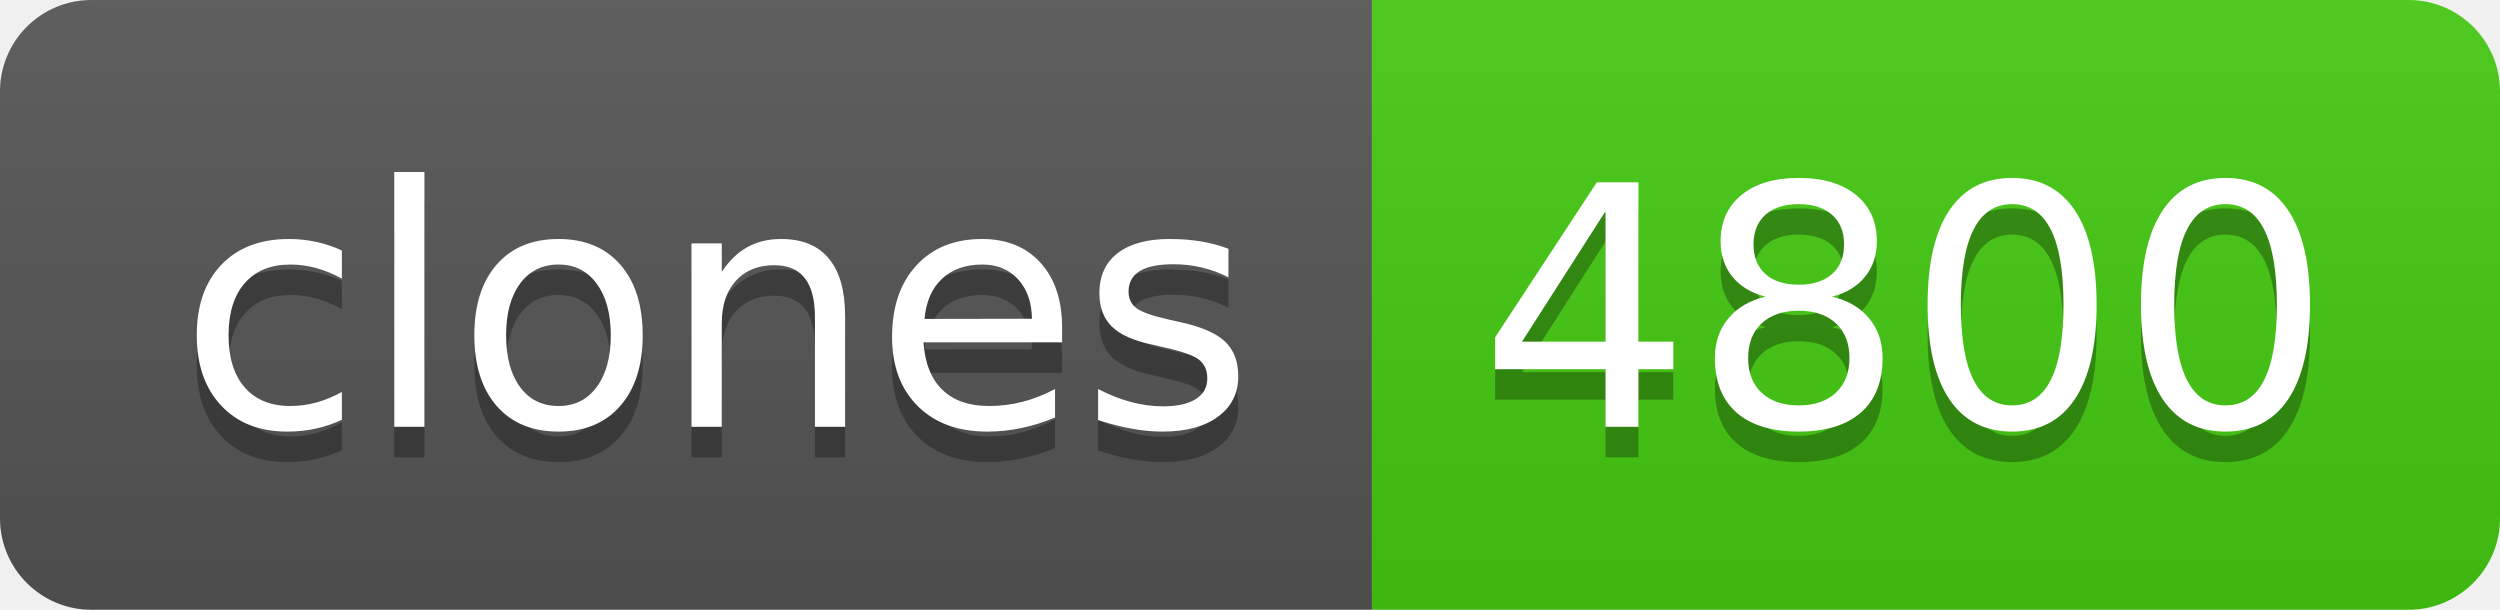
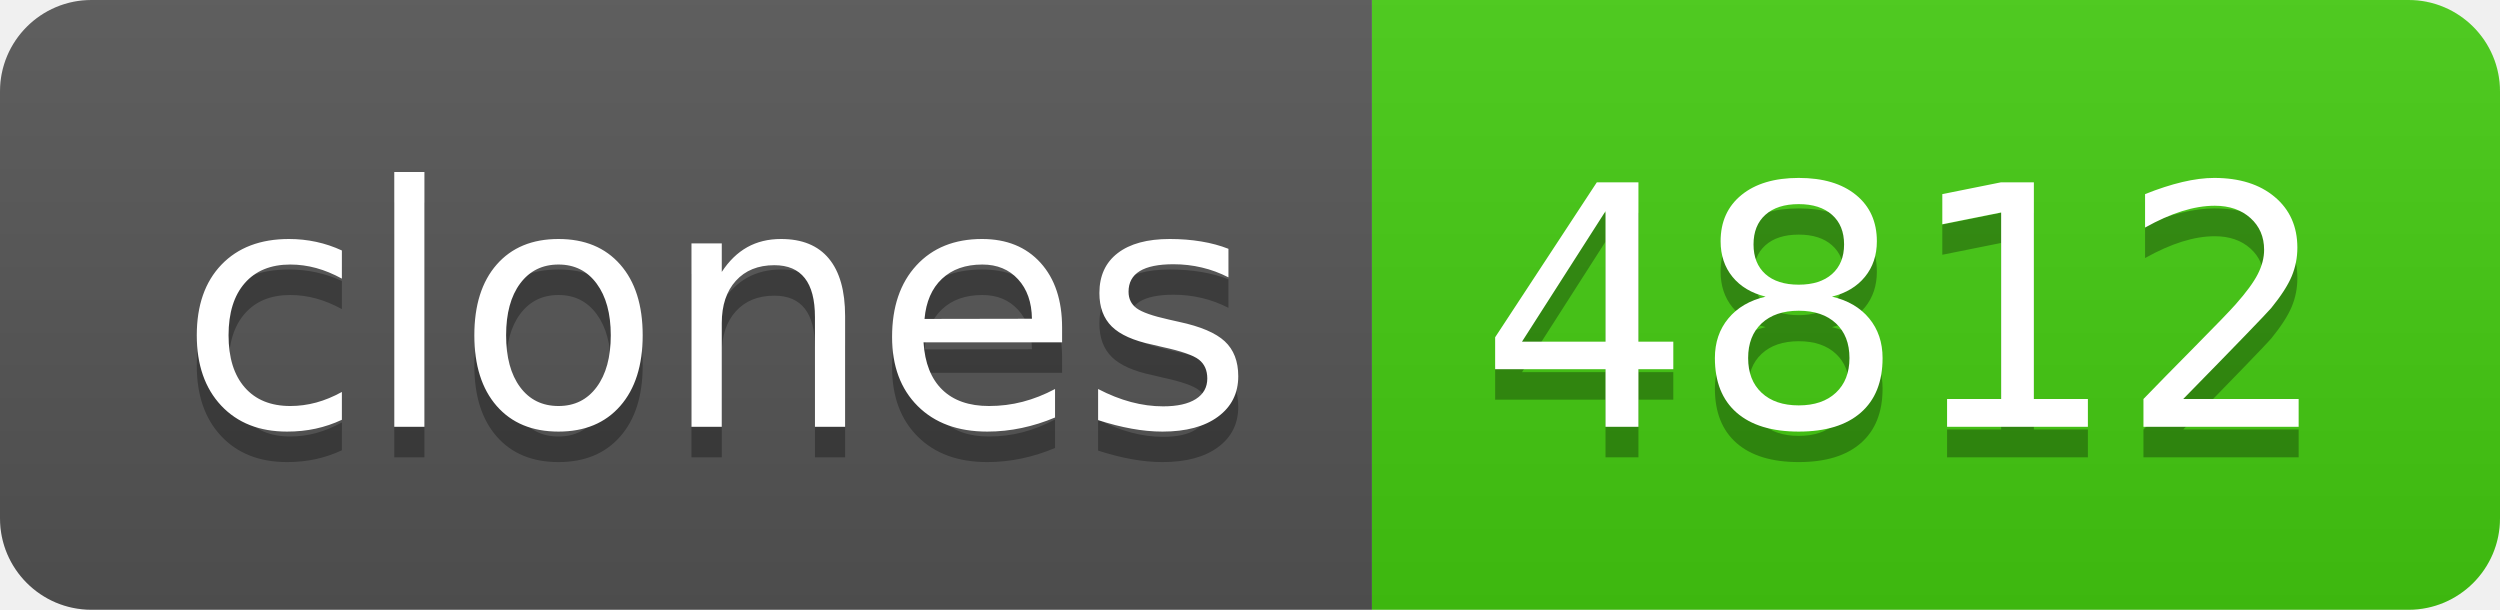
- <svg xmlns="http://www.w3.org/2000/svg" width="82" height="20" role="img" aria-label="clones: 4800">
+ <svg xmlns="http://www.w3.org/2000/svg" width="82" height="20" role="img" aria-label="clones: 4812">
  <linearGradient id="s" x2="0" y2="100%">
    <stop offset="0" stop-color="#bbb" stop-opacity=".1" />
    <stop offset="1" stop-opacity=".1" />
  </linearGradient>
  <clipPath id="r">
    <rect width="82" height="20" rx="3" fill="#fff" />
  </clipPath>
  <g clip-path="url(#r)">
    <rect width="45" height="20" fill="#555" />
    <rect x="45" width="37" height="20" fill="#4c1" />
    <rect width="82" height="20" fill="url(#s)" />
  </g>
  <g fill="#fff" text-anchor="middle" font-family="Verdana,Geneva,DejaVu Sans,sans-serif" text-rendering="geometricPrecision" font-size="110">
    <text aria-hidden="true" x="235" y="150" fill="#010101" fill-opacity=".3" transform="scale(.1)" textLength="350">clones</text>
    <text x="235" y="140" transform="scale(.1)" fill="#fff" textLength="350">clones</text>
-     <text aria-hidden="true" x="625" y="150" fill="#010101" fill-opacity=".3" transform="scale(.1)" textLength="270">4800</text>
-     <text x="625" y="140" transform="scale(.1)" fill="#fff" textLength="270">4800</text>
+     <text aria-hidden="true" x="625" y="150" fill="#010101" fill-opacity=".3" transform="scale(.1)" textLength="270">4812</text>
+     <text x="625" y="140" transform="scale(.1)" fill="#fff" textLength="270">4812</text>
  </g>
</svg>
